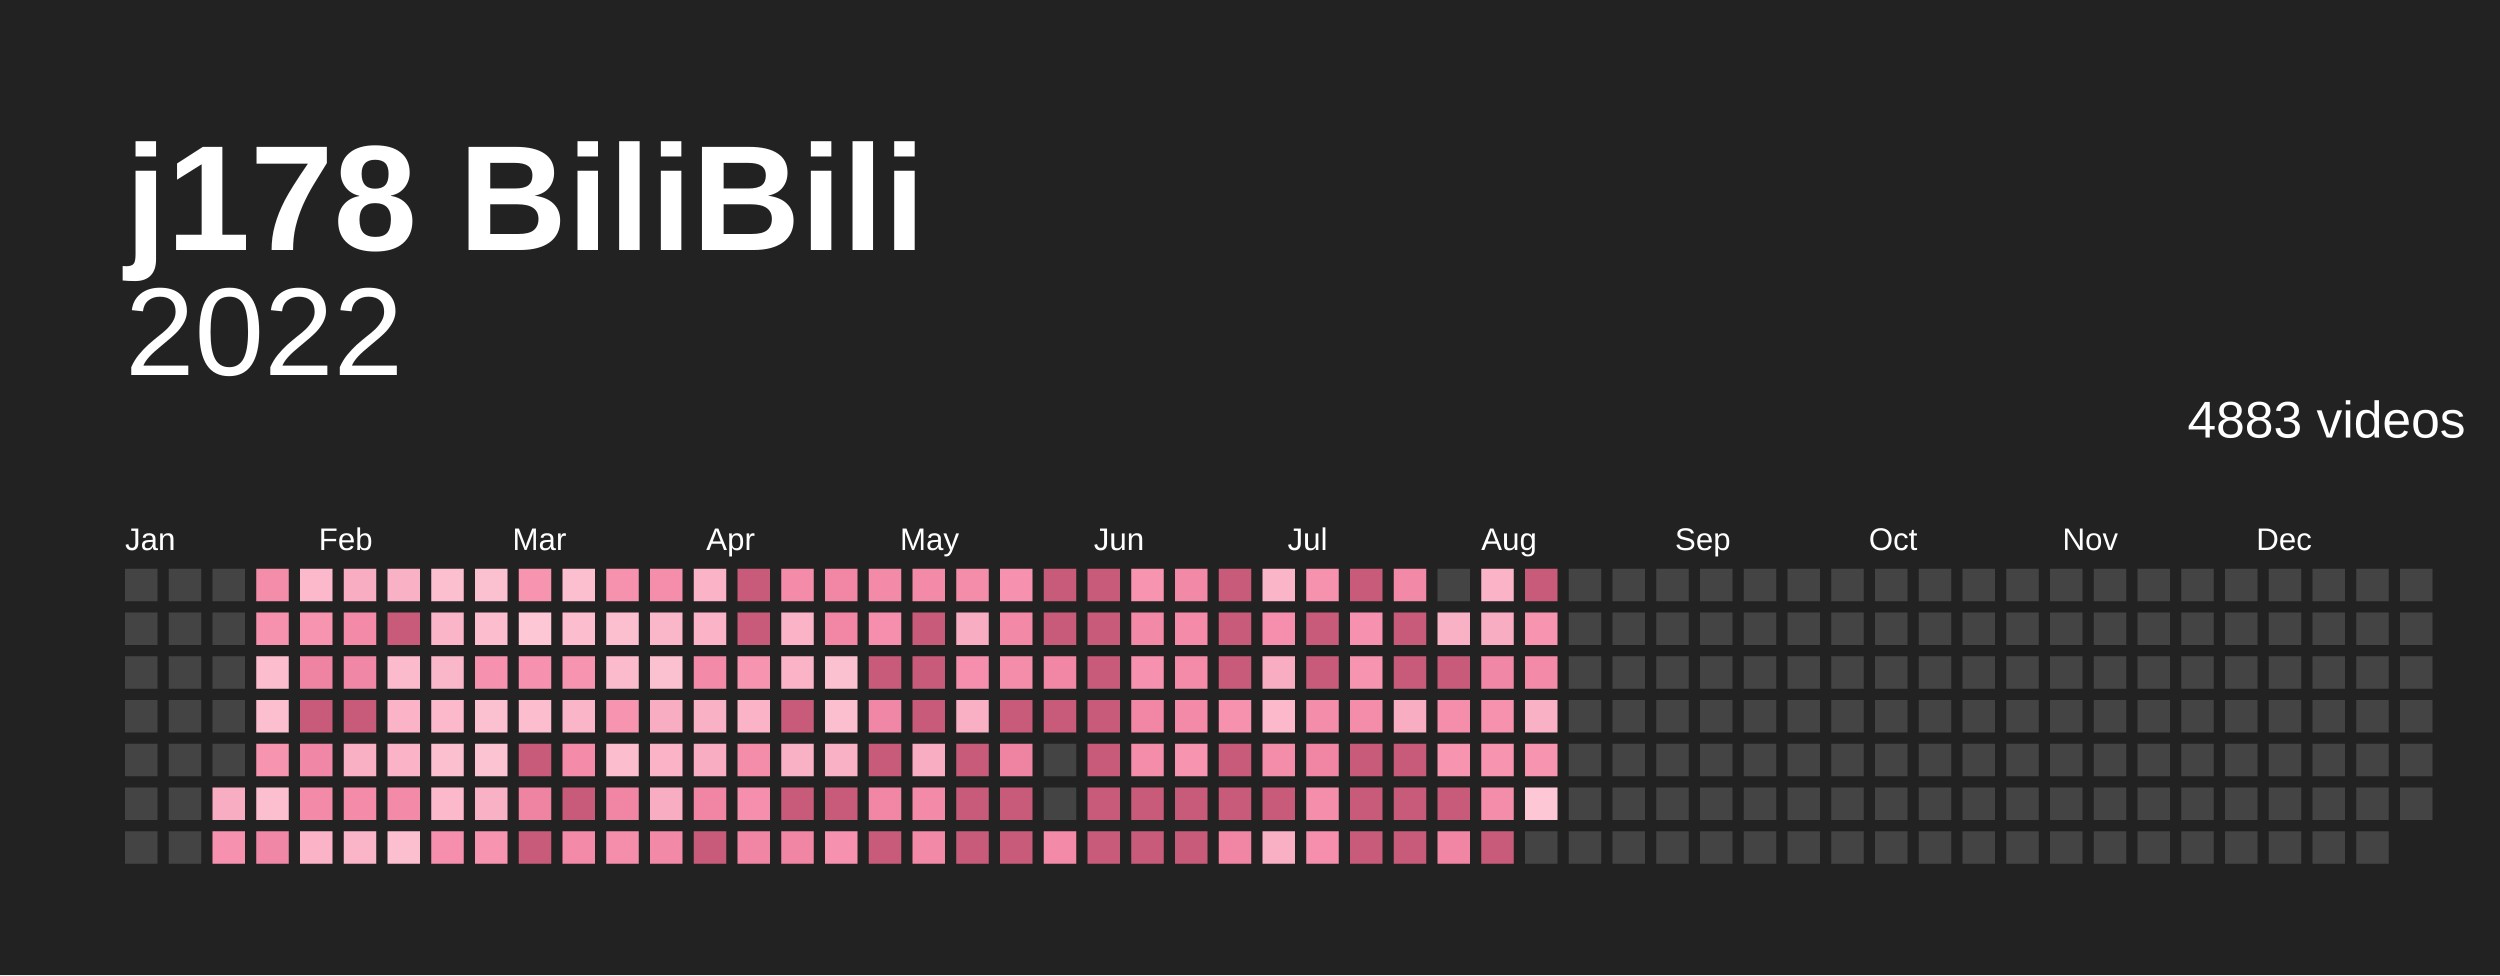
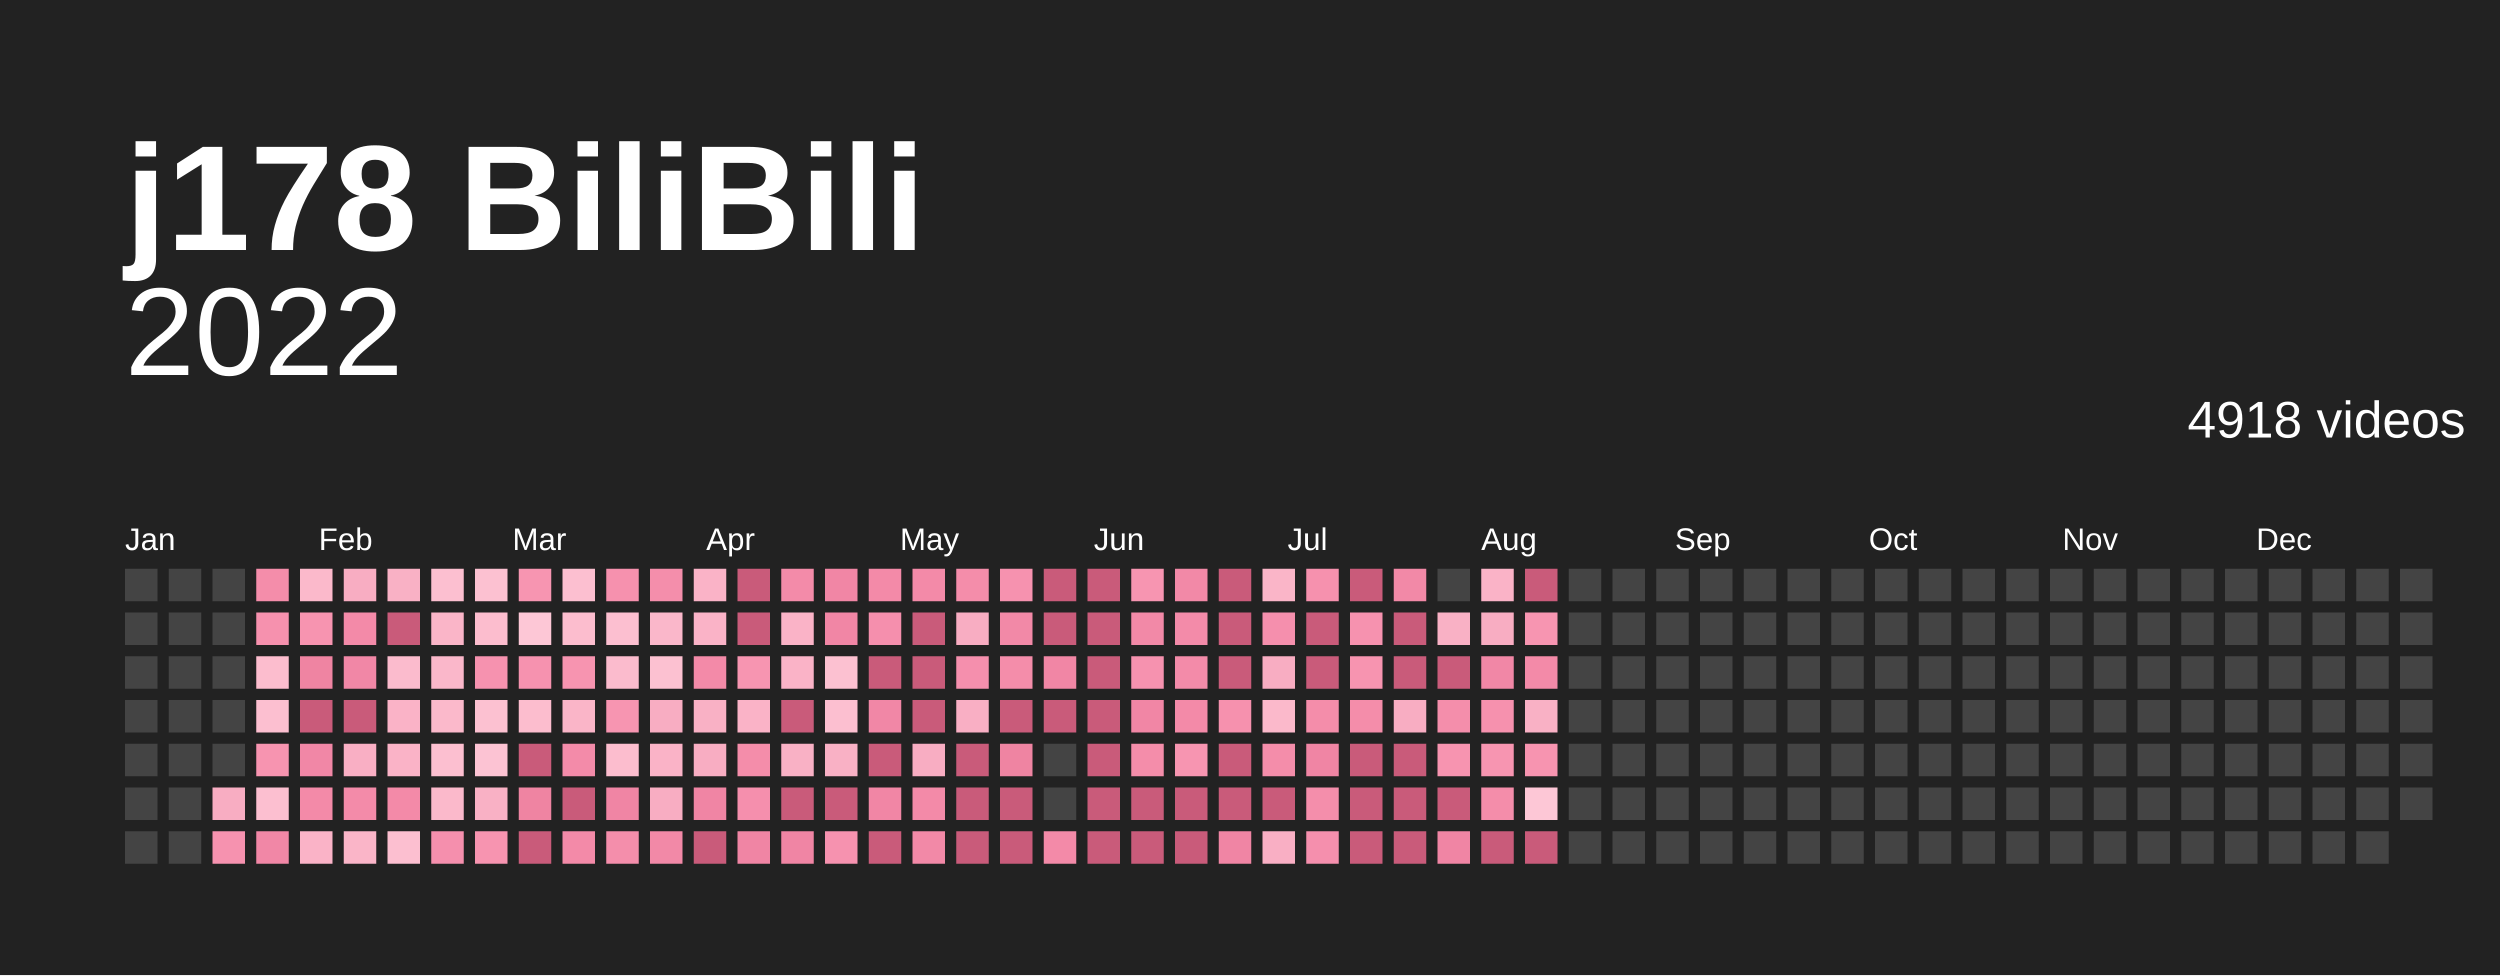
<svg xmlns="http://www.w3.org/2000/svg" baseProfile="full" height="78mm" version="1.1" viewBox="0,0,200,78" width="200mm">
  <defs />
  <rect fill="#222222" height="78" width="200" x="0" y="0" />
  <text fill="#ffffff" style="font-size:12px; font-family:Arial; font-weight:bold;" x="10" y="20">j178 BiliBili</text>
  <text alignment-baseline="hanging" fill="#ffffff" style="font-size:10.0px; font-family:Arial;" x="10" y="30">2022</text>
-   <text alignment-baseline="hanging" fill="#ffffff" style="font-size:4.125px; font-family:Arial;" x="175" y="35">4883 videos</text>
+   <text alignment-baseline="hanging" fill="#ffffff" style="font-size:4.125px; font-family:Arial;" x="175" y="35">4918 videos</text>
  <text fill="#ffffff" style="font-size:2.5px; font-family:Arial" x="10.0" y="44">Jan</text>
  <text fill="#ffffff" style="font-size:2.5px; font-family:Arial" x="25.5" y="44">Feb</text>
  <text fill="#ffffff" style="font-size:2.5px; font-family:Arial" x="41.0" y="44">Mar</text>
  <text fill="#ffffff" style="font-size:2.5px; font-family:Arial" x="56.5" y="44">Apr</text>
  <text fill="#ffffff" style="font-size:2.5px; font-family:Arial" x="72.0" y="44">May</text>
  <text fill="#ffffff" style="font-size:2.5px; font-family:Arial" x="87.5" y="44">Jun</text>
  <text fill="#ffffff" style="font-size:2.5px; font-family:Arial" x="103.0" y="44">Jul</text>
  <text fill="#ffffff" style="font-size:2.5px; font-family:Arial" x="118.5" y="44">Aug</text>
  <text fill="#ffffff" style="font-size:2.5px; font-family:Arial" x="134.0" y="44">Sep</text>
  <text fill="#ffffff" style="font-size:2.5px; font-family:Arial" x="149.5" y="44">Oct</text>
  <text fill="#ffffff" style="font-size:2.5px; font-family:Arial" x="165.0" y="44">Nov</text>
  <text fill="#ffffff" style="font-size:2.5px; font-family:Arial" x="180.5" y="44">Dec</text>
  <rect fill="#444444" height="2.6" width="2.6" x="10.0" y="45.5" />
  <rect fill="#444444" height="2.6" width="2.6" x="10.0" y="49.0" />
  <rect fill="#444444" height="2.6" width="2.6" x="10.0" y="52.5" />
  <rect fill="#444444" height="2.6" width="2.6" x="10.0" y="56.0" />
  <rect fill="#444444" height="2.6" width="2.6" x="10.0" y="59.5" />
  <rect fill="#444444" height="2.6" width="2.6" x="10.0" y="63.0" />
  <rect fill="#444444" height="2.6" width="2.6" x="10.0" y="66.5" />
  <rect fill="#444444" height="2.6" width="2.6" x="13.5" y="45.5" />
  <rect fill="#444444" height="2.6" width="2.6" x="13.5" y="49.0" />
  <rect fill="#444444" height="2.6" width="2.6" x="13.5" y="52.5" />
  <rect fill="#444444" height="2.6" width="2.6" x="13.5" y="56.0" />
  <rect fill="#444444" height="2.6" width="2.6" x="13.5" y="59.5" />
  <rect fill="#444444" height="2.6" width="2.6" x="13.5" y="63.0" />
  <rect fill="#444444" height="2.6" width="2.6" x="13.5" y="66.5" />
  <rect fill="#444444" height="2.6" width="2.6" x="17.0" y="45.5" />
  <rect fill="#444444" height="2.6" width="2.6" x="17.0" y="49.0" />
  <rect fill="#444444" height="2.6" width="2.6" x="17.0" y="52.5" />
  <rect fill="#444444" height="2.6" width="2.6" x="17.0" y="56.0" />
  <rect fill="#444444" height="2.6" width="2.6" x="17.0" y="59.5" />
  <rect fill="#f8adc2" height="2.6" width="2.6" x="17.0" y="63.0" />
  <rect fill="#f692af" height="2.6" width="2.6" x="17.0" y="66.5" />
  <rect fill="#f48daa" height="2.6" width="2.6" x="20.5" y="45.5" />
  <rect fill="#f691ae" height="2.6" width="2.6" x="20.5" y="49.0" />
  <rect fill="#fcbdce" height="2.6" width="2.6" x="20.5" y="52.5" />
  <rect fill="#fcbfd0" height="2.6" width="2.6" x="20.5" y="56.0" />
  <rect fill="#f794b0" height="2.6" width="2.6" x="20.5" y="59.5" />
  <rect fill="#fcbfd0" height="2.6" width="2.6" x="20.5" y="63.0" />
  <rect fill="#f187a6" height="2.6" width="2.6" x="20.5" y="66.5" />
  <rect fill="#fbb9cb" height="2.6" width="2.6" x="24.0" y="45.5" />
  <rect fill="#f794b0" height="2.6" width="2.6" x="24.0" y="49.0" />
  <rect fill="#ef84a2" height="2.6" width="2.6" x="24.0" y="52.5" />
  <rect fill="#c95b7a" height="2.6" width="2.6" x="24.0" y="56.0" />
  <rect fill="#f187a6" height="2.6" width="2.6" x="24.0" y="59.5" />
  <rect fill="#f38aa8" height="2.6" width="2.6" x="24.0" y="63.0" />
  <rect fill="#fab3c7" height="2.6" width="2.6" x="24.0" y="66.5" />
  <rect fill="#f8adc2" height="2.6" width="2.6" x="27.5" y="45.5" />
  <rect fill="#f38aa8" height="2.6" width="2.6" x="27.5" y="49.0" />
  <rect fill="#f187a6" height="2.6" width="2.6" x="27.5" y="52.5" />
  <rect fill="#c95b7a" height="2.6" width="2.6" x="27.5" y="56.0" />
  <rect fill="#f9afc4" height="2.6" width="2.6" x="27.5" y="59.5" />
  <rect fill="#f38ba9" height="2.6" width="2.6" x="27.5" y="63.0" />
  <rect fill="#fab5c8" height="2.6" width="2.6" x="27.5" y="66.5" />
  <rect fill="#f9b1c5" height="2.6" width="2.6" x="31.0" y="45.5" />
  <rect fill="#c95b7a" height="2.6" width="2.6" x="31.0" y="49.0" />
  <rect fill="#fbbbcd" height="2.6" width="2.6" x="31.0" y="52.5" />
  <rect fill="#fab3c7" height="2.6" width="2.6" x="31.0" y="56.0" />
  <rect fill="#fab3c7" height="2.6" width="2.6" x="31.0" y="59.5" />
  <rect fill="#f38aa8" height="2.6" width="2.6" x="31.0" y="63.0" />
  <rect fill="#fcbfd0" height="2.6" width="2.6" x="31.0" y="66.5" />
  <rect fill="#fcbfd0" height="2.6" width="2.6" x="34.5" y="45.5" />
  <rect fill="#fab5c8" height="2.6" width="2.6" x="34.5" y="49.0" />
  <rect fill="#fab7ca" height="2.6" width="2.6" x="34.5" y="52.5" />
  <rect fill="#fbb9cb" height="2.6" width="2.6" x="34.5" y="56.0" />
  <rect fill="#fcbfd0" height="2.6" width="2.6" x="34.5" y="59.5" />
  <rect fill="#fbb9cb" height="2.6" width="2.6" x="34.5" y="63.0" />
  <rect fill="#f58fad" height="2.6" width="2.6" x="34.5" y="66.5" />
  <rect fill="#fcc1d1" height="2.6" width="2.6" x="38.0" y="45.5" />
  <rect fill="#fcbdce" height="2.6" width="2.6" x="38.0" y="49.0" />
  <rect fill="#f692af" height="2.6" width="2.6" x="38.0" y="52.5" />
  <rect fill="#fcc1d1" height="2.6" width="2.6" x="38.0" y="56.0" />
  <rect fill="#fcc3d3" height="2.6" width="2.6" x="38.0" y="59.5" />
  <rect fill="#f9b1c5" height="2.6" width="2.6" x="38.0" y="63.0" />
  <rect fill="#f794b0" height="2.6" width="2.6" x="38.0" y="66.5" />
  <rect fill="#f795b1" height="2.6" width="2.6" x="41.5" y="45.5" />
  <rect fill="#fdc7d6" height="2.6" width="2.6" x="41.5" y="49.0" />
  <rect fill="#f692af" height="2.6" width="2.6" x="41.5" y="52.5" />
  <rect fill="#fcbdce" height="2.6" width="2.6" x="41.5" y="56.0" />
  <rect fill="#c95b7a" height="2.6" width="2.6" x="41.5" y="59.5" />
  <rect fill="#ef84a2" height="2.6" width="2.6" x="41.5" y="63.0" />
  <rect fill="#c95b7a" height="2.6" width="2.6" x="41.5" y="66.5" />
  <rect fill="#fcbfd0" height="2.6" width="2.6" x="45.0" y="45.5" />
  <rect fill="#fcbdce" height="2.6" width="2.6" x="45.0" y="49.0" />
  <rect fill="#f794b0" height="2.6" width="2.6" x="45.0" y="52.5" />
  <rect fill="#fab5c8" height="2.6" width="2.6" x="45.0" y="56.0" />
  <rect fill="#f38ba9" height="2.6" width="2.6" x="45.0" y="59.5" />
  <rect fill="#c95b7a" height="2.6" width="2.6" x="45.0" y="63.0" />
  <rect fill="#f38aa8" height="2.6" width="2.6" x="45.0" y="66.5" />
  <rect fill="#f691ae" height="2.6" width="2.6" x="48.5" y="45.5" />
  <rect fill="#fcbfd0" height="2.6" width="2.6" x="48.5" y="49.0" />
  <rect fill="#fbbbcd" height="2.6" width="2.6" x="48.5" y="52.5" />
  <rect fill="#f795b1" height="2.6" width="2.6" x="48.5" y="56.0" />
  <rect fill="#fcbdce" height="2.6" width="2.6" x="48.5" y="59.5" />
  <rect fill="#f085a4" height="2.6" width="2.6" x="48.5" y="63.0" />
  <rect fill="#f48eab" height="2.6" width="2.6" x="48.5" y="66.5" />
  <rect fill="#f48eab" height="2.6" width="2.6" x="52.0" y="45.5" />
  <rect fill="#fab7ca" height="2.6" width="2.6" x="52.0" y="49.0" />
  <rect fill="#fcc1d1" height="2.6" width="2.6" x="52.0" y="52.5" />
  <rect fill="#f8adc2" height="2.6" width="2.6" x="52.0" y="56.0" />
  <rect fill="#fab3c7" height="2.6" width="2.6" x="52.0" y="59.5" />
  <rect fill="#f8adc2" height="2.6" width="2.6" x="52.0" y="63.0" />
  <rect fill="#f289a7" height="2.6" width="2.6" x="52.0" y="66.5" />
  <rect fill="#fab3c7" height="2.6" width="2.6" x="55.5" y="45.5" />
  <rect fill="#fab3c7" height="2.6" width="2.6" x="55.5" y="49.0" />
  <rect fill="#f38aa8" height="2.6" width="2.6" x="55.5" y="52.5" />
  <rect fill="#f9b1c5" height="2.6" width="2.6" x="55.5" y="56.0" />
  <rect fill="#f8adc2" height="2.6" width="2.6" x="55.5" y="59.5" />
  <rect fill="#f085a4" height="2.6" width="2.6" x="55.5" y="63.0" />
  <rect fill="#c95b7a" height="2.6" width="2.6" x="55.5" y="66.5" />
  <rect fill="#c95b7a" height="2.6" width="2.6" x="59.0" y="45.5" />
  <rect fill="#c95b7a" height="2.6" width="2.6" x="59.0" y="49.0" />
  <rect fill="#f795b1" height="2.6" width="2.6" x="59.0" y="52.5" />
  <rect fill="#fab3c7" height="2.6" width="2.6" x="59.0" y="56.0" />
  <rect fill="#f48daa" height="2.6" width="2.6" x="59.0" y="59.5" />
  <rect fill="#f58fad" height="2.6" width="2.6" x="59.0" y="63.0" />
  <rect fill="#f085a4" height="2.6" width="2.6" x="59.0" y="66.5" />
  <rect fill="#f38ba9" height="2.6" width="2.6" x="62.5" y="45.5" />
  <rect fill="#fab3c7" height="2.6" width="2.6" x="62.5" y="49.0" />
  <rect fill="#fab3c7" height="2.6" width="2.6" x="62.5" y="52.5" />
  <rect fill="#c95b7a" height="2.6" width="2.6" x="62.5" y="56.0" />
  <rect fill="#f9b1c5" height="2.6" width="2.6" x="62.5" y="59.5" />
  <rect fill="#c95b7a" height="2.6" width="2.6" x="62.5" y="63.0" />
  <rect fill="#f085a4" height="2.6" width="2.6" x="62.5" y="66.5" />
  <rect fill="#f186a5" height="2.6" width="2.6" x="66.0" y="45.5" />
  <rect fill="#f186a5" height="2.6" width="2.6" x="66.0" y="49.0" />
  <rect fill="#fcc1d1" height="2.6" width="2.6" x="66.0" y="52.5" />
  <rect fill="#fcbfd0" height="2.6" width="2.6" x="66.0" y="56.0" />
  <rect fill="#f9b1c5" height="2.6" width="2.6" x="66.0" y="59.5" />
  <rect fill="#c95b7a" height="2.6" width="2.6" x="66.0" y="63.0" />
  <rect fill="#f692af" height="2.6" width="2.6" x="66.0" y="66.5" />
  <rect fill="#f38aa8" height="2.6" width="2.6" x="69.5" y="45.5" />
  <rect fill="#f58fad" height="2.6" width="2.6" x="69.5" y="49.0" />
  <rect fill="#c95b7a" height="2.6" width="2.6" x="69.5" y="52.5" />
  <rect fill="#f187a6" height="2.6" width="2.6" x="69.5" y="56.0" />
  <rect fill="#c95b7a" height="2.6" width="2.6" x="69.5" y="59.5" />
  <rect fill="#f186a5" height="2.6" width="2.6" x="69.5" y="63.0" />
  <rect fill="#c95b7a" height="2.6" width="2.6" x="69.5" y="66.5" />
  <rect fill="#f38aa8" height="2.6" width="2.6" x="73.0" y="45.5" />
  <rect fill="#c95b7a" height="2.6" width="2.6" x="73.0" y="49.0" />
  <rect fill="#c95b7a" height="2.6" width="2.6" x="73.0" y="52.5" />
  <rect fill="#c95b7a" height="2.6" width="2.6" x="73.0" y="56.0" />
  <rect fill="#f8adc2" height="2.6" width="2.6" x="73.0" y="59.5" />
  <rect fill="#f38aa8" height="2.6" width="2.6" x="73.0" y="63.0" />
  <rect fill="#f289a7" height="2.6" width="2.6" x="73.0" y="66.5" />
  <rect fill="#f48daa" height="2.6" width="2.6" x="76.5" y="45.5" />
  <rect fill="#f8adc2" height="2.6" width="2.6" x="76.5" y="49.0" />
  <rect fill="#f58fad" height="2.6" width="2.6" x="76.5" y="52.5" />
  <rect fill="#f9afc4" height="2.6" width="2.6" x="76.5" y="56.0" />
  <rect fill="#c95b7a" height="2.6" width="2.6" x="76.5" y="59.5" />
  <rect fill="#c95b7a" height="2.6" width="2.6" x="76.5" y="63.0" />
  <rect fill="#c95b7a" height="2.6" width="2.6" x="76.5" y="66.5" />
  <rect fill="#f692af" height="2.6" width="2.6" x="80.0" y="45.5" />
  <rect fill="#f289a7" height="2.6" width="2.6" x="80.0" y="49.0" />
  <rect fill="#f48daa" height="2.6" width="2.6" x="80.0" y="52.5" />
  <rect fill="#c95b7a" height="2.6" width="2.6" x="80.0" y="56.0" />
  <rect fill="#ef84a2" height="2.6" width="2.6" x="80.0" y="59.5" />
  <rect fill="#c95b7a" height="2.6" width="2.6" x="80.0" y="63.0" />
  <rect fill="#c95b7a" height="2.6" width="2.6" x="80.0" y="66.5" />
  <rect fill="#c95b7a" height="2.6" width="2.6" x="83.5" y="45.5" />
  <rect fill="#c95b7a" height="2.6" width="2.6" x="83.5" y="49.0" />
  <rect fill="#f186a5" height="2.6" width="2.6" x="83.5" y="52.5" />
  <rect fill="#c95b7a" height="2.6" width="2.6" x="83.5" y="56.0" />
  <rect fill="#444444" height="2.6" width="2.6" x="83.5" y="59.5" />
  <rect fill="#444444" height="2.6" width="2.6" x="83.5" y="63.0" />
  <rect fill="#f38aa8" height="2.6" width="2.6" x="83.5" y="66.5" />
  <rect fill="#c95b7a" height="2.6" width="2.6" x="87.0" y="45.5" />
  <rect fill="#c95b7a" height="2.6" width="2.6" x="87.0" y="49.0" />
  <rect fill="#c95b7a" height="2.6" width="2.6" x="87.0" y="52.5" />
  <rect fill="#c95b7a" height="2.6" width="2.6" x="87.0" y="56.0" />
  <rect fill="#c95b7a" height="2.6" width="2.6" x="87.0" y="59.5" />
  <rect fill="#c95b7a" height="2.6" width="2.6" x="87.0" y="63.0" />
  <rect fill="#c95b7a" height="2.6" width="2.6" x="87.0" y="66.5" />
  <rect fill="#f795b1" height="2.6" width="2.6" x="90.5" y="45.5" />
  <rect fill="#f289a7" height="2.6" width="2.6" x="90.5" y="49.0" />
  <rect fill="#f692af" height="2.6" width="2.6" x="90.5" y="52.5" />
  <rect fill="#f186a5" height="2.6" width="2.6" x="90.5" y="56.0" />
  <rect fill="#f48daa" height="2.6" width="2.6" x="90.5" y="59.5" />
  <rect fill="#c95b7a" height="2.6" width="2.6" x="90.5" y="63.0" />
  <rect fill="#c95b7a" height="2.6" width="2.6" x="90.5" y="66.5" />
  <rect fill="#f289a7" height="2.6" width="2.6" x="94.0" y="45.5" />
  <rect fill="#f38ba9" height="2.6" width="2.6" x="94.0" y="49.0" />
  <rect fill="#f38ba9" height="2.6" width="2.6" x="94.0" y="52.5" />
  <rect fill="#f38aa8" height="2.6" width="2.6" x="94.0" y="56.0" />
  <rect fill="#f795b1" height="2.6" width="2.6" x="94.0" y="59.5" />
  <rect fill="#c95b7a" height="2.6" width="2.6" x="94.0" y="63.0" />
  <rect fill="#c95b7a" height="2.6" width="2.6" x="94.0" y="66.5" />
  <rect fill="#c95b7a" height="2.6" width="2.6" x="97.5" y="45.5" />
  <rect fill="#c95b7a" height="2.6" width="2.6" x="97.5" y="49.0" />
  <rect fill="#c95b7a" height="2.6" width="2.6" x="97.5" y="52.5" />
  <rect fill="#f691ae" height="2.6" width="2.6" x="97.5" y="56.0" />
  <rect fill="#c95b7a" height="2.6" width="2.6" x="97.5" y="59.5" />
  <rect fill="#c95b7a" height="2.6" width="2.6" x="97.5" y="63.0" />
  <rect fill="#f085a4" height="2.6" width="2.6" x="97.5" y="66.5" />
  <rect fill="#fab5c8" height="2.6" width="2.6" x="101.0" y="45.5" />
  <rect fill="#f58fad" height="2.6" width="2.6" x="101.0" y="49.0" />
  <rect fill="#f8adc2" height="2.6" width="2.6" x="101.0" y="52.5" />
  <rect fill="#fbb9cb" height="2.6" width="2.6" x="101.0" y="56.0" />
  <rect fill="#f48daa" height="2.6" width="2.6" x="101.0" y="59.5" />
  <rect fill="#c95b7a" height="2.6" width="2.6" x="101.0" y="63.0" />
  <rect fill="#f9afc4" height="2.6" width="2.6" x="101.0" y="66.5" />
  <rect fill="#f691ae" height="2.6" width="2.6" x="104.5" y="45.5" />
  <rect fill="#c95b7a" height="2.6" width="2.6" x="104.5" y="49.0" />
  <rect fill="#c95b7a" height="2.6" width="2.6" x="104.5" y="52.5" />
  <rect fill="#f48daa" height="2.6" width="2.6" x="104.5" y="56.0" />
  <rect fill="#f085a4" height="2.6" width="2.6" x="104.5" y="59.5" />
  <rect fill="#f48eab" height="2.6" width="2.6" x="104.5" y="63.0" />
  <rect fill="#f58fad" height="2.6" width="2.6" x="104.5" y="66.5" />
  <rect fill="#c95b7a" height="2.6" width="2.6" x="108.0" y="45.5" />
  <rect fill="#f692af" height="2.6" width="2.6" x="108.0" y="49.0" />
  <rect fill="#f794b0" height="2.6" width="2.6" x="108.0" y="52.5" />
  <rect fill="#f48daa" height="2.6" width="2.6" x="108.0" y="56.0" />
  <rect fill="#c95b7a" height="2.6" width="2.6" x="108.0" y="59.5" />
  <rect fill="#c95b7a" height="2.6" width="2.6" x="108.0" y="63.0" />
  <rect fill="#c95b7a" height="2.6" width="2.6" x="108.0" y="66.5" />
  <rect fill="#f289a7" height="2.6" width="2.6" x="111.5" y="45.5" />
  <rect fill="#c95b7a" height="2.6" width="2.6" x="111.5" y="49.0" />
  <rect fill="#c95b7a" height="2.6" width="2.6" x="111.5" y="52.5" />
  <rect fill="#f8adc2" height="2.6" width="2.6" x="111.5" y="56.0" />
  <rect fill="#c95b7a" height="2.6" width="2.6" x="111.5" y="59.5" />
  <rect fill="#c95b7a" height="2.6" width="2.6" x="111.5" y="63.0" />
  <rect fill="#c95b7a" height="2.6" width="2.6" x="111.5" y="66.5" />
  <rect fill="#444444" height="2.6" width="2.6" x="115.0" y="45.5" />
  <rect fill="#f9b1c5" height="2.6" width="2.6" x="115.0" y="49.0" />
  <rect fill="#c95b7a" height="2.6" width="2.6" x="115.0" y="52.5" />
  <rect fill="#f48eab" height="2.6" width="2.6" x="115.0" y="56.0" />
  <rect fill="#f794b0" height="2.6" width="2.6" x="115.0" y="59.5" />
  <rect fill="#c95b7a" height="2.6" width="2.6" x="115.0" y="63.0" />
  <rect fill="#f085a4" height="2.6" width="2.6" x="115.0" y="66.5" />
  <rect fill="#fab3c7" height="2.6" width="2.6" x="118.5" y="45.5" />
  <rect fill="#f8adc2" height="2.6" width="2.6" x="118.5" y="49.0" />
  <rect fill="#f187a6" height="2.6" width="2.6" x="118.5" y="52.5" />
  <rect fill="#f691ae" height="2.6" width="2.6" x="118.5" y="56.0" />
  <rect fill="#f795b1" height="2.6" width="2.6" x="118.5" y="59.5" />
  <rect fill="#f48daa" height="2.6" width="2.6" x="118.5" y="63.0" />
  <rect fill="#c95b7a" height="2.6" width="2.6" x="118.5" y="66.5" />
  <rect fill="#c95b7a" height="2.6" width="2.6" x="122.0" y="45.5" />
  <rect fill="#f795b1" height="2.6" width="2.6" x="122.0" y="49.0" />
  <rect fill="#f38aa8" height="2.6" width="2.6" x="122.0" y="52.5" />
  <rect fill="#f9b1c5" height="2.6" width="2.6" x="122.0" y="56.0" />
  <rect fill="#f794b0" height="2.6" width="2.6" x="122.0" y="59.5" />
  <rect fill="#fdc7d6" height="2.6" width="2.6" x="122.0" y="63.0" />
-   <rect fill="#444444" height="2.6" width="2.6" x="122.0" y="66.5" />
+   <rect fill="#c95b7a" height="2.6" width="2.6" x="122.0" y="66.5" />
  <rect fill="#444444" height="2.6" width="2.6" x="125.5" y="45.5" />
  <rect fill="#444444" height="2.6" width="2.6" x="125.5" y="49.0" />
  <rect fill="#444444" height="2.6" width="2.6" x="125.5" y="52.5" />
  <rect fill="#444444" height="2.6" width="2.6" x="125.5" y="56.0" />
  <rect fill="#444444" height="2.6" width="2.6" x="125.5" y="59.5" />
  <rect fill="#444444" height="2.6" width="2.6" x="125.5" y="63.0" />
  <rect fill="#444444" height="2.6" width="2.6" x="125.5" y="66.5" />
  <rect fill="#444444" height="2.6" width="2.6" x="129.0" y="45.5" />
  <rect fill="#444444" height="2.6" width="2.6" x="129.0" y="49.0" />
  <rect fill="#444444" height="2.6" width="2.6" x="129.0" y="52.5" />
  <rect fill="#444444" height="2.6" width="2.6" x="129.0" y="56.0" />
  <rect fill="#444444" height="2.6" width="2.6" x="129.0" y="59.5" />
  <rect fill="#444444" height="2.6" width="2.6" x="129.0" y="63.0" />
  <rect fill="#444444" height="2.6" width="2.6" x="129.0" y="66.5" />
  <rect fill="#444444" height="2.6" width="2.6" x="132.5" y="45.5" />
  <rect fill="#444444" height="2.6" width="2.6" x="132.5" y="49.0" />
  <rect fill="#444444" height="2.6" width="2.6" x="132.5" y="52.5" />
  <rect fill="#444444" height="2.6" width="2.6" x="132.5" y="56.0" />
  <rect fill="#444444" height="2.6" width="2.6" x="132.5" y="59.5" />
  <rect fill="#444444" height="2.6" width="2.6" x="132.5" y="63.0" />
  <rect fill="#444444" height="2.6" width="2.6" x="132.5" y="66.5" />
  <rect fill="#444444" height="2.6" width="2.6" x="136.0" y="45.5" />
  <rect fill="#444444" height="2.6" width="2.6" x="136.0" y="49.0" />
  <rect fill="#444444" height="2.6" width="2.6" x="136.0" y="52.5" />
  <rect fill="#444444" height="2.6" width="2.6" x="136.0" y="56.0" />
  <rect fill="#444444" height="2.6" width="2.6" x="136.0" y="59.5" />
  <rect fill="#444444" height="2.6" width="2.6" x="136.0" y="63.0" />
  <rect fill="#444444" height="2.6" width="2.6" x="136.0" y="66.5" />
  <rect fill="#444444" height="2.6" width="2.6" x="139.5" y="45.5" />
  <rect fill="#444444" height="2.6" width="2.6" x="139.5" y="49.0" />
  <rect fill="#444444" height="2.6" width="2.6" x="139.5" y="52.5" />
  <rect fill="#444444" height="2.6" width="2.6" x="139.5" y="56.0" />
  <rect fill="#444444" height="2.6" width="2.6" x="139.5" y="59.5" />
  <rect fill="#444444" height="2.6" width="2.6" x="139.5" y="63.0" />
  <rect fill="#444444" height="2.6" width="2.6" x="139.5" y="66.5" />
  <rect fill="#444444" height="2.6" width="2.6" x="143.0" y="45.5" />
  <rect fill="#444444" height="2.6" width="2.6" x="143.0" y="49.0" />
  <rect fill="#444444" height="2.6" width="2.6" x="143.0" y="52.5" />
  <rect fill="#444444" height="2.6" width="2.6" x="143.0" y="56.0" />
  <rect fill="#444444" height="2.6" width="2.6" x="143.0" y="59.5" />
  <rect fill="#444444" height="2.6" width="2.6" x="143.0" y="63.0" />
  <rect fill="#444444" height="2.6" width="2.6" x="143.0" y="66.5" />
  <rect fill="#444444" height="2.6" width="2.6" x="146.5" y="45.5" />
  <rect fill="#444444" height="2.6" width="2.6" x="146.5" y="49.0" />
  <rect fill="#444444" height="2.6" width="2.6" x="146.5" y="52.5" />
  <rect fill="#444444" height="2.6" width="2.6" x="146.5" y="56.0" />
  <rect fill="#444444" height="2.6" width="2.6" x="146.5" y="59.5" />
  <rect fill="#444444" height="2.6" width="2.6" x="146.5" y="63.0" />
  <rect fill="#444444" height="2.6" width="2.6" x="146.5" y="66.5" />
  <rect fill="#444444" height="2.6" width="2.6" x="150.0" y="45.5" />
  <rect fill="#444444" height="2.6" width="2.6" x="150.0" y="49.0" />
  <rect fill="#444444" height="2.6" width="2.6" x="150.0" y="52.5" />
  <rect fill="#444444" height="2.6" width="2.6" x="150.0" y="56.0" />
  <rect fill="#444444" height="2.6" width="2.6" x="150.0" y="59.5" />
  <rect fill="#444444" height="2.6" width="2.6" x="150.0" y="63.0" />
  <rect fill="#444444" height="2.6" width="2.6" x="150.0" y="66.5" />
  <rect fill="#444444" height="2.6" width="2.6" x="153.5" y="45.5" />
  <rect fill="#444444" height="2.6" width="2.6" x="153.5" y="49.0" />
  <rect fill="#444444" height="2.6" width="2.6" x="153.5" y="52.5" />
  <rect fill="#444444" height="2.6" width="2.6" x="153.5" y="56.0" />
  <rect fill="#444444" height="2.6" width="2.6" x="153.5" y="59.5" />
  <rect fill="#444444" height="2.6" width="2.6" x="153.5" y="63.0" />
  <rect fill="#444444" height="2.6" width="2.6" x="153.5" y="66.5" />
  <rect fill="#444444" height="2.6" width="2.6" x="157.0" y="45.5" />
  <rect fill="#444444" height="2.6" width="2.6" x="157.0" y="49.0" />
  <rect fill="#444444" height="2.6" width="2.6" x="157.0" y="52.5" />
  <rect fill="#444444" height="2.6" width="2.6" x="157.0" y="56.0" />
  <rect fill="#444444" height="2.6" width="2.6" x="157.0" y="59.5" />
  <rect fill="#444444" height="2.6" width="2.6" x="157.0" y="63.0" />
  <rect fill="#444444" height="2.6" width="2.6" x="157.0" y="66.5" />
  <rect fill="#444444" height="2.6" width="2.6" x="160.5" y="45.5" />
  <rect fill="#444444" height="2.6" width="2.6" x="160.5" y="49.0" />
  <rect fill="#444444" height="2.6" width="2.6" x="160.5" y="52.5" />
  <rect fill="#444444" height="2.6" width="2.6" x="160.5" y="56.0" />
  <rect fill="#444444" height="2.6" width="2.6" x="160.5" y="59.5" />
  <rect fill="#444444" height="2.6" width="2.6" x="160.5" y="63.0" />
  <rect fill="#444444" height="2.6" width="2.6" x="160.5" y="66.5" />
  <rect fill="#444444" height="2.6" width="2.6" x="164.0" y="45.5" />
  <rect fill="#444444" height="2.6" width="2.6" x="164.0" y="49.0" />
  <rect fill="#444444" height="2.6" width="2.6" x="164.0" y="52.5" />
  <rect fill="#444444" height="2.6" width="2.6" x="164.0" y="56.0" />
  <rect fill="#444444" height="2.6" width="2.6" x="164.0" y="59.5" />
  <rect fill="#444444" height="2.6" width="2.6" x="164.0" y="63.0" />
  <rect fill="#444444" height="2.6" width="2.6" x="164.0" y="66.5" />
  <rect fill="#444444" height="2.6" width="2.6" x="167.5" y="45.5" />
  <rect fill="#444444" height="2.6" width="2.6" x="167.5" y="49.0" />
  <rect fill="#444444" height="2.6" width="2.6" x="167.5" y="52.5" />
  <rect fill="#444444" height="2.6" width="2.6" x="167.5" y="56.0" />
  <rect fill="#444444" height="2.6" width="2.6" x="167.5" y="59.5" />
  <rect fill="#444444" height="2.6" width="2.6" x="167.5" y="63.0" />
  <rect fill="#444444" height="2.6" width="2.6" x="167.5" y="66.5" />
  <rect fill="#444444" height="2.6" width="2.6" x="171.0" y="45.5" />
  <rect fill="#444444" height="2.6" width="2.6" x="171.0" y="49.0" />
  <rect fill="#444444" height="2.6" width="2.6" x="171.0" y="52.5" />
  <rect fill="#444444" height="2.6" width="2.6" x="171.0" y="56.0" />
  <rect fill="#444444" height="2.6" width="2.6" x="171.0" y="59.5" />
  <rect fill="#444444" height="2.6" width="2.6" x="171.0" y="63.0" />
  <rect fill="#444444" height="2.6" width="2.6" x="171.0" y="66.5" />
  <rect fill="#444444" height="2.6" width="2.6" x="174.5" y="45.5" />
  <rect fill="#444444" height="2.6" width="2.6" x="174.5" y="49.0" />
  <rect fill="#444444" height="2.6" width="2.6" x="174.5" y="52.5" />
  <rect fill="#444444" height="2.6" width="2.6" x="174.5" y="56.0" />
  <rect fill="#444444" height="2.6" width="2.6" x="174.5" y="59.5" />
  <rect fill="#444444" height="2.6" width="2.6" x="174.5" y="63.0" />
  <rect fill="#444444" height="2.6" width="2.6" x="174.5" y="66.5" />
  <rect fill="#444444" height="2.6" width="2.6" x="178.0" y="45.5" />
  <rect fill="#444444" height="2.6" width="2.6" x="178.0" y="49.0" />
  <rect fill="#444444" height="2.6" width="2.6" x="178.0" y="52.5" />
  <rect fill="#444444" height="2.6" width="2.6" x="178.0" y="56.0" />
  <rect fill="#444444" height="2.6" width="2.6" x="178.0" y="59.5" />
  <rect fill="#444444" height="2.6" width="2.6" x="178.0" y="63.0" />
  <rect fill="#444444" height="2.6" width="2.6" x="178.0" y="66.5" />
  <rect fill="#444444" height="2.6" width="2.6" x="181.5" y="45.5" />
  <rect fill="#444444" height="2.6" width="2.6" x="181.5" y="49.0" />
  <rect fill="#444444" height="2.6" width="2.6" x="181.5" y="52.5" />
  <rect fill="#444444" height="2.6" width="2.6" x="181.5" y="56.0" />
  <rect fill="#444444" height="2.6" width="2.6" x="181.5" y="59.5" />
  <rect fill="#444444" height="2.6" width="2.6" x="181.5" y="63.0" />
  <rect fill="#444444" height="2.6" width="2.6" x="181.5" y="66.5" />
  <rect fill="#444444" height="2.6" width="2.6" x="185.0" y="45.5" />
  <rect fill="#444444" height="2.6" width="2.6" x="185.0" y="49.0" />
  <rect fill="#444444" height="2.6" width="2.6" x="185.0" y="52.5" />
  <rect fill="#444444" height="2.6" width="2.6" x="185.0" y="56.0" />
  <rect fill="#444444" height="2.6" width="2.6" x="185.0" y="59.5" />
  <rect fill="#444444" height="2.6" width="2.6" x="185.0" y="63.0" />
  <rect fill="#444444" height="2.6" width="2.6" x="185.0" y="66.5" />
  <rect fill="#444444" height="2.6" width="2.6" x="188.5" y="45.5" />
  <rect fill="#444444" height="2.6" width="2.6" x="188.5" y="49.0" />
  <rect fill="#444444" height="2.6" width="2.6" x="188.5" y="52.5" />
  <rect fill="#444444" height="2.6" width="2.6" x="188.5" y="56.0" />
  <rect fill="#444444" height="2.6" width="2.6" x="188.5" y="59.5" />
  <rect fill="#444444" height="2.6" width="2.6" x="188.5" y="63.0" />
  <rect fill="#444444" height="2.6" width="2.6" x="188.5" y="66.5" />
  <rect fill="#444444" height="2.6" width="2.6" x="192.0" y="45.5" />
  <rect fill="#444444" height="2.6" width="2.6" x="192.0" y="49.0" />
  <rect fill="#444444" height="2.6" width="2.6" x="192.0" y="52.5" />
  <rect fill="#444444" height="2.6" width="2.6" x="192.0" y="56.0" />
  <rect fill="#444444" height="2.6" width="2.6" x="192.0" y="59.5" />
  <rect fill="#444444" height="2.6" width="2.6" x="192.0" y="63.0" />
</svg>
